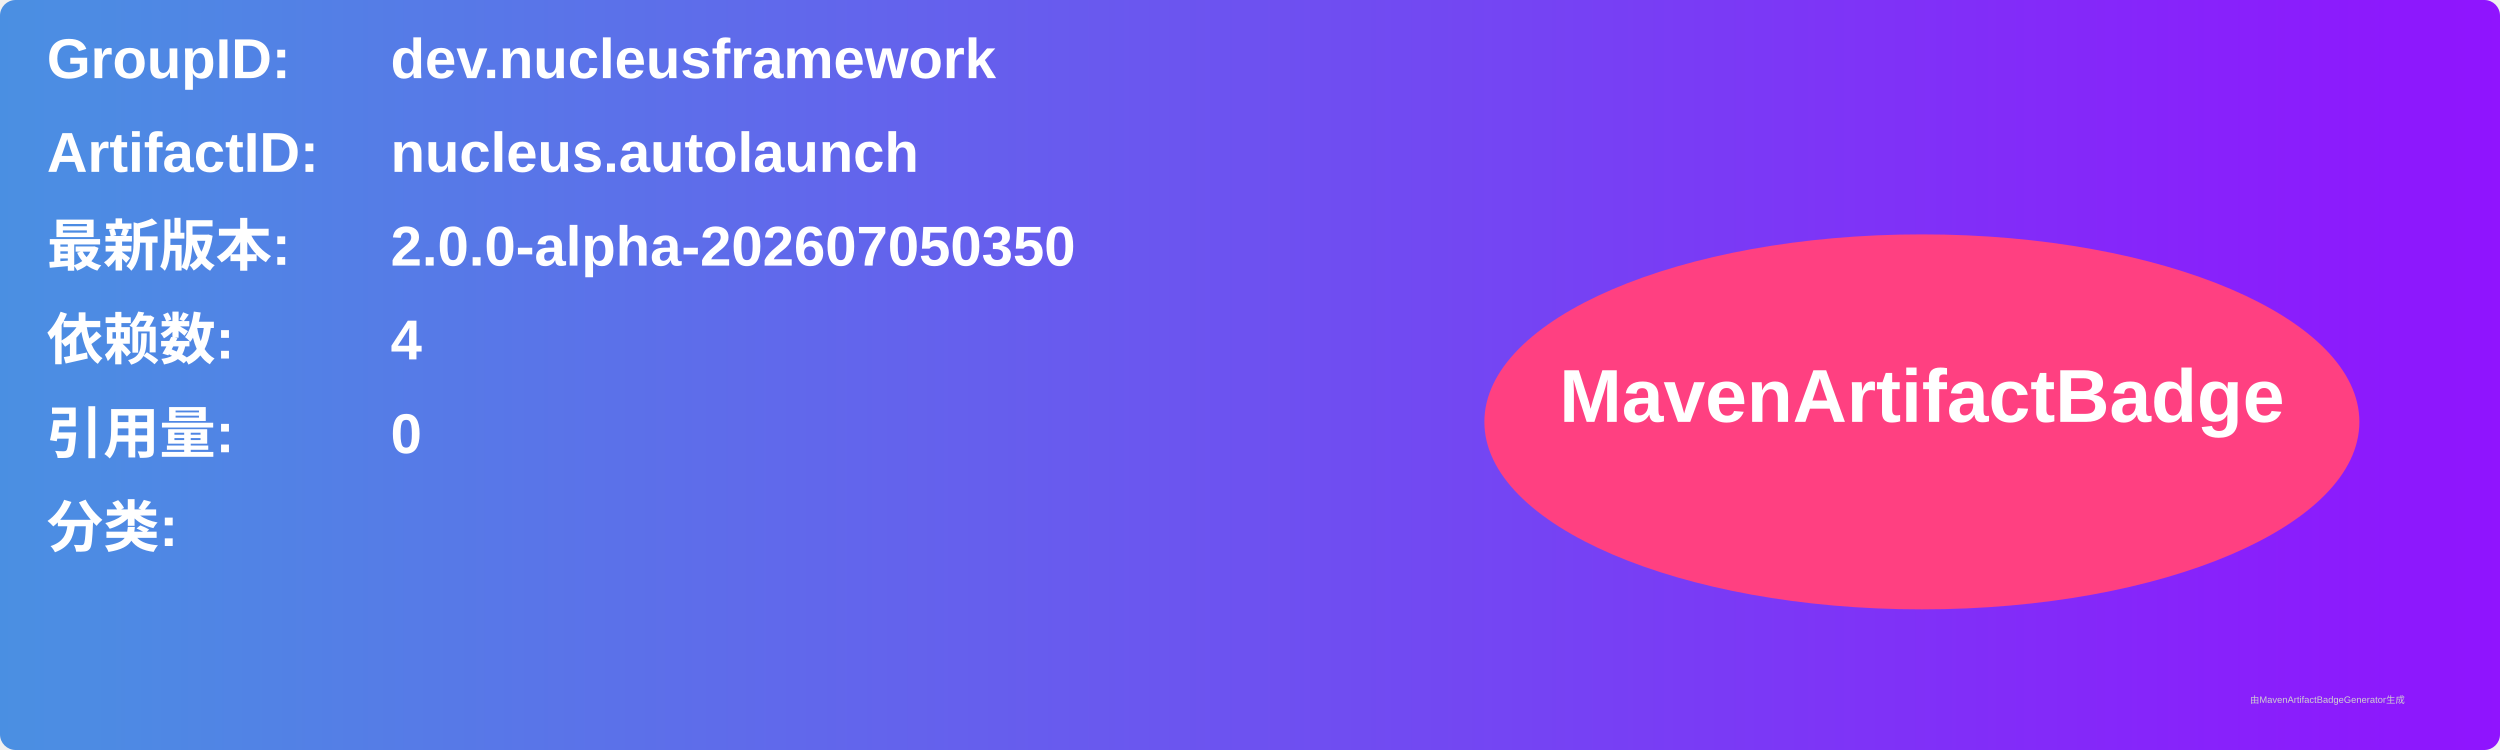
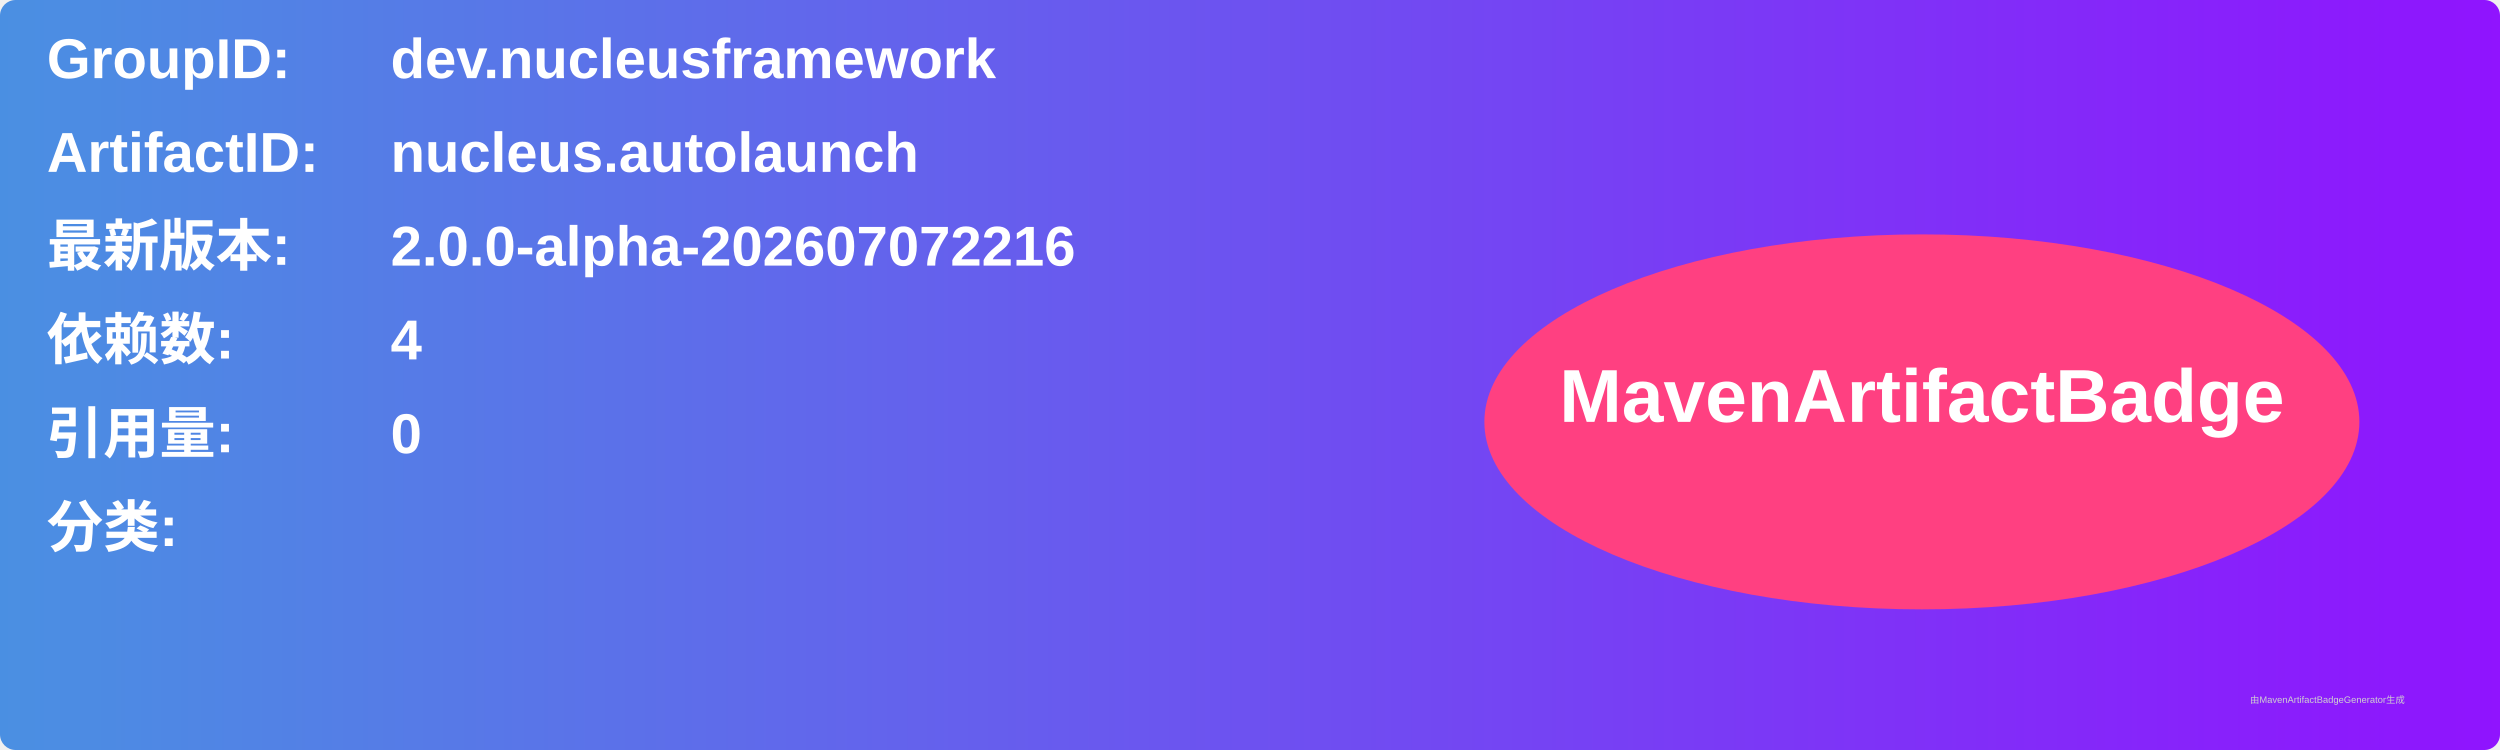
<svg xmlns="http://www.w3.org/2000/svg" width="800" height="240" viewBox="0 0 800 240">
  <linearGradient id="grad" x1="0%" y1="0%" x2="100%" y2="0%">
    <stop offset="0%" stop-color="#4a90e2" />
    <stop offset="100%" stop-color="#9013fe" />
  </linearGradient>
  <rect width="100%" height="100%" rx="5" ry="5" fill="url(#grad)" />
  <g transform="translate(15, 15)">
    <text x="0" y="10" font-family="Arial" font-size="18" fill="white" font-weight="bold" width="260">GroupID:</text>
    <text x="110" y="10" font-family="Arial" font-size="18" fill="white" font-weight="bold" width="460">dev.nucleusframework</text>
    <text x="0" y="40" font-family="Arial" font-size="18" fill="white" font-weight="bold" width="260">ArtifactID:</text>
    <text x="110" y="40" font-family="Arial" font-size="18" fill="white" font-weight="bold" width="460">nucleus.autolaunch</text>
    <text x="0" y="70" font-family="Arial" font-size="18" fill="white" font-weight="bold">最新版本:</text>
    <text x="110" y="70" font-family="Arial" font-size="18" fill="white" font-weight="bold">
-       <tspan font-weight="bold">2.0.0-alpha-202607050350</tspan>
+       <tspan font-weight="bold">2.0.0-alpha-202607072216</tspan>
    </text>
    <text x="0" y="100" font-family="Arial" font-size="18" fill="white" font-weight="bold">依赖数: </text>
    <text x="110" y="100" font-family="Arial" font-size="18" fill="white">
      <tspan font-weight="bold">4</tspan>
    </text>
    <text x="0" y="130" font-family="Arial" font-size="18" fill="white" font-weight="bold">引用量: </text>
    <text x="110" y="130" font-family="Arial" font-size="18" fill="white">
      <tspan font-weight="bold">0</tspan>
    </text>
    <text x="0" y="160" font-family="Arial" font-size="18" fill="white" font-weight="bold">分类:</text>
    <text x="10" y="190" font-family="Arial" font-size="10" fill="white">
      <tspan font-weight="bold" />
    </text>
    <ellipse cx="600" cy="120" rx="140" ry="60" fill="#ff4081" />
    <text x="600" y="120" text-anchor="middle" font-family="Arial" font-size="24" fill="white" font-weight="bold">MavenArtifactBadge</text>
  </g>
  <text x="720" y="225" font-family="Arial" font-size="3" fill="#d0d0d0">由MavenArtifactBadgeGenerator生成</text>
</svg>
